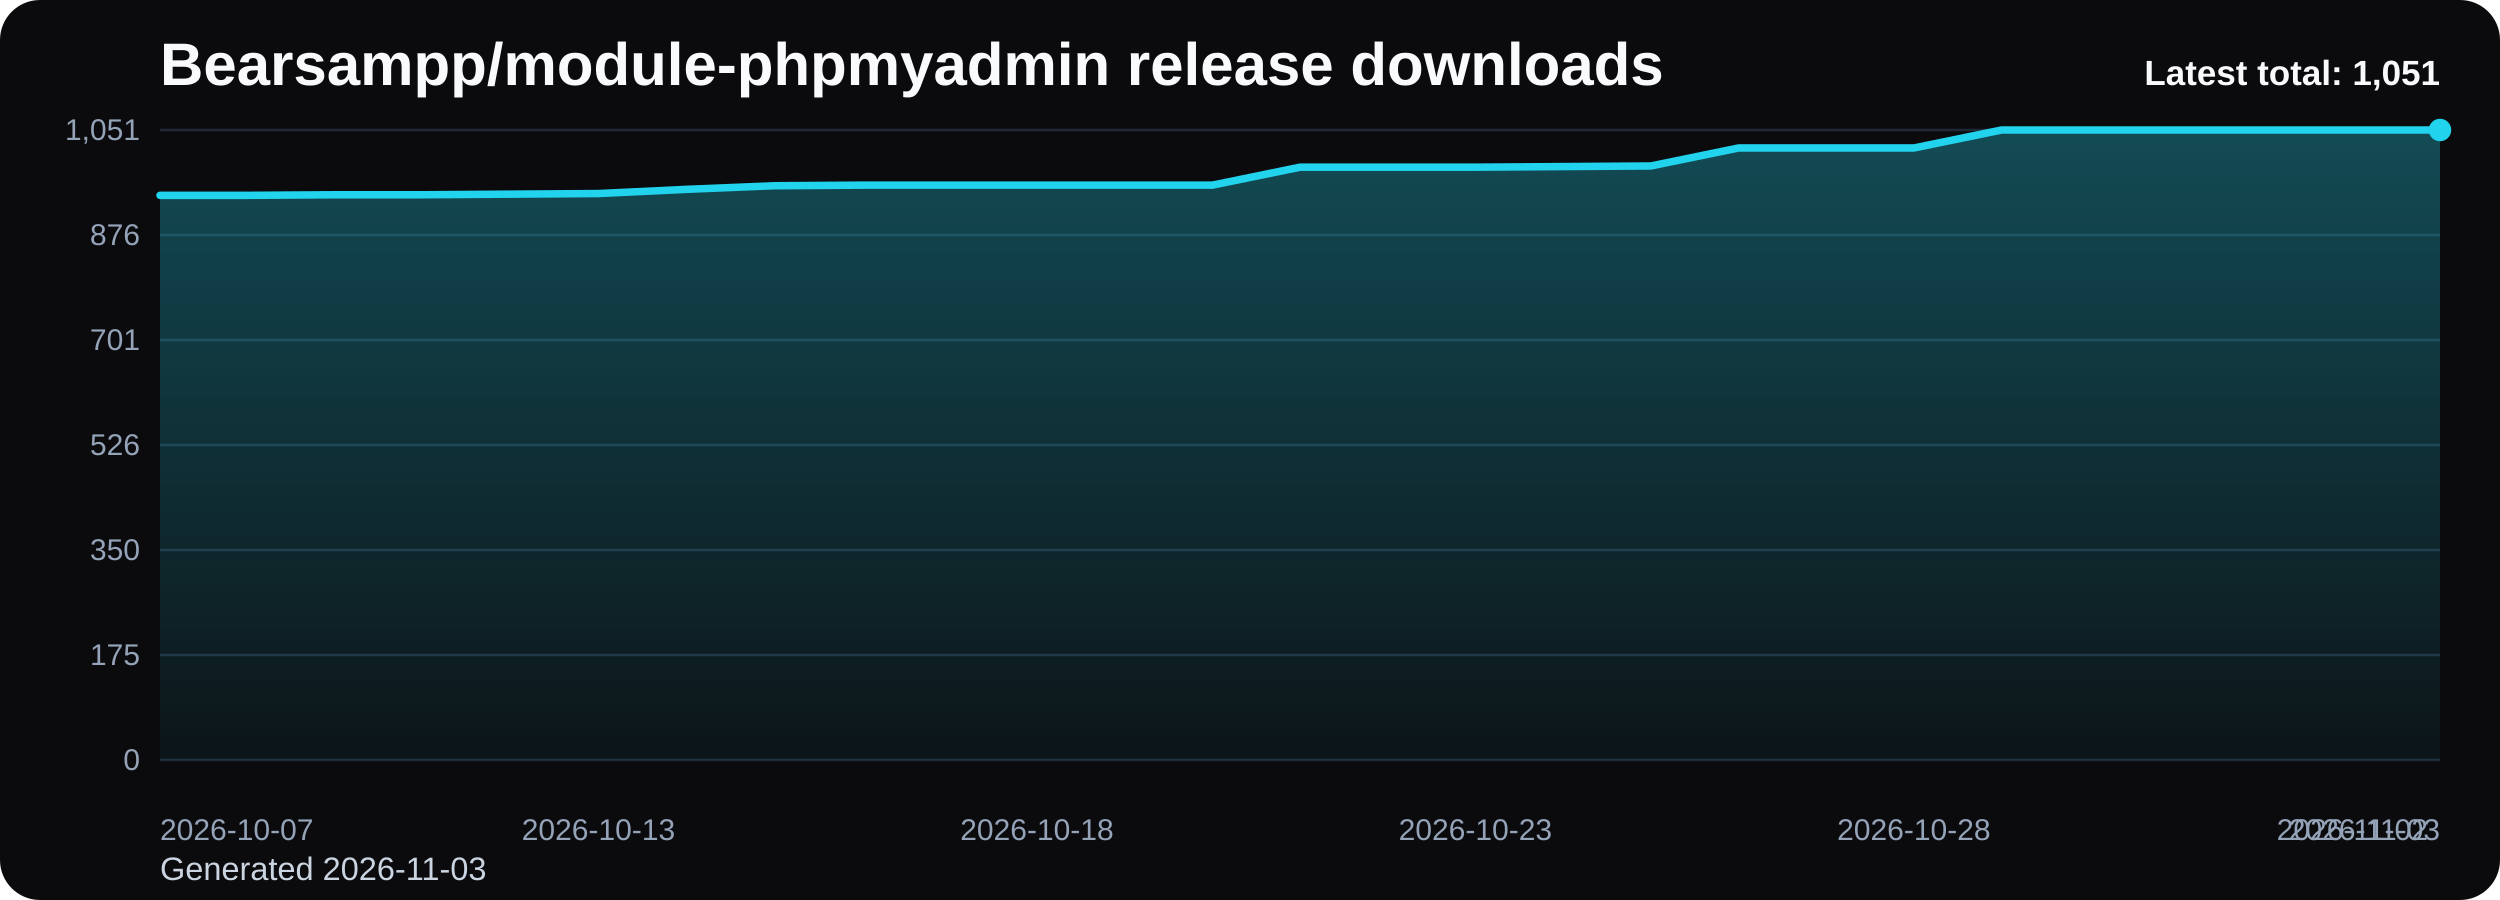
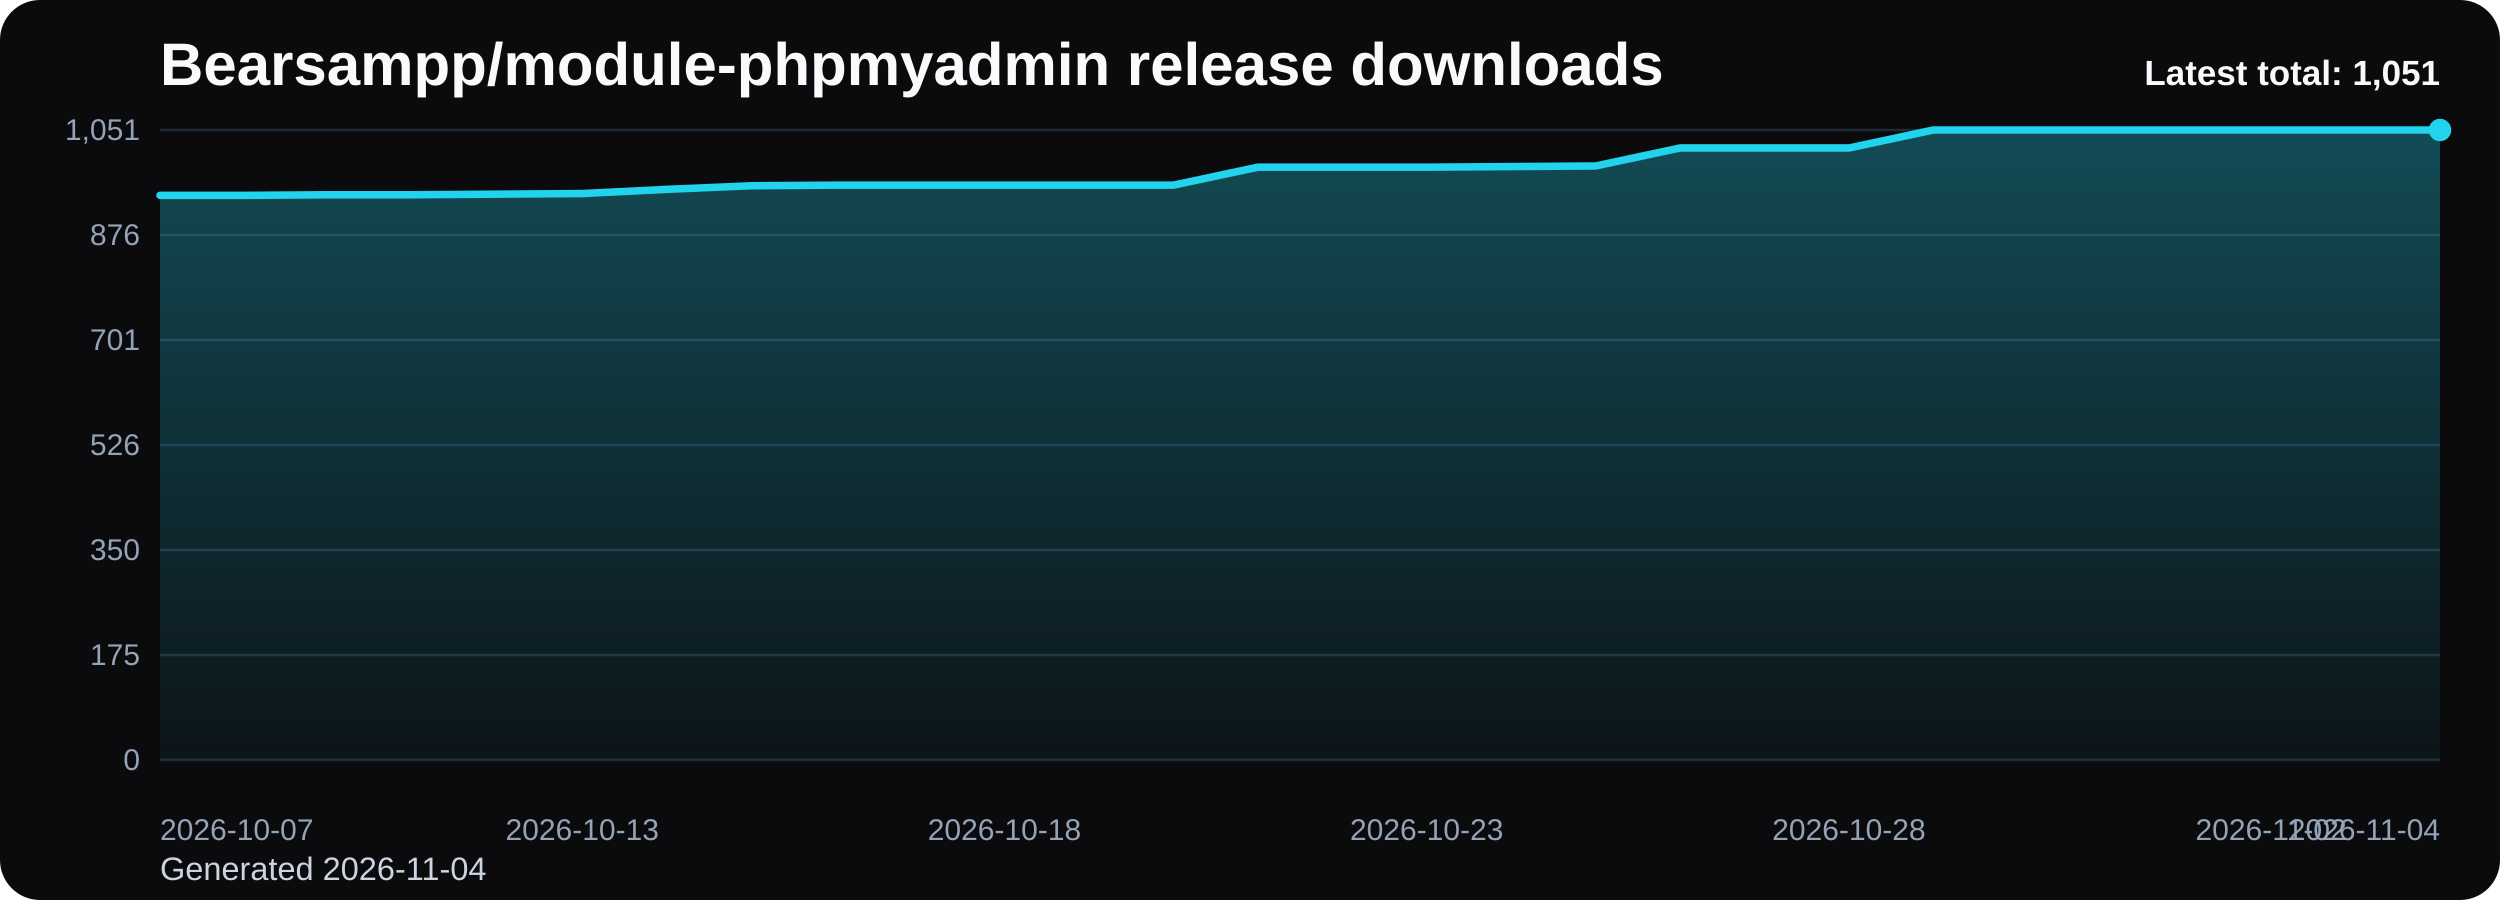
<svg xmlns="http://www.w3.org/2000/svg" viewBox="0 0 1000 360" role="img" aria-label="Bearsampp/module-phpmyadmin release downloads chart">
  <defs>
    <linearGradient id="fill-total-trend-black" x1="0" y1="0" x2="0" y2="1">
      <stop offset="0%" stop-color="#22d3ee" stop-opacity="0.32" />
      <stop offset="100%" stop-color="#22d3ee" stop-opacity="0.05" />
    </linearGradient>
    <style>
      .bg { fill: #0b0b0d; }
      .title { font: 700 24px Arial, sans-serif; fill: #f8fafc; }
      .sub { font: 400 13px Arial, sans-serif; fill: #cbd5e1; }
      .grid { stroke: #1f2937; stroke-width: 1; }
      .axis { font: 400 12px Arial, sans-serif; fill: #94a3b8; }
      .line { fill: none; stroke: #22d3ee; stroke-width: 3; stroke-linecap: round; stroke-linejoin: round; }
      .dot { fill: #22d3ee; }
      .value { font: 600 11px Arial, sans-serif; fill: #cbd5e1; }
      .latest { font: 700 14px Arial, sans-serif; fill: #f8fafc; }
    </style>
  </defs>
  <rect class="bg" x="0" y="0" width="1000" height="360" rx="16" />
  <text class="title" x="64" y="34">Bearsampp/module-phpmyadmin release downloads</text>
-   <text class="sub" x="64" y="352">Generated 2026-11-03</text>
+   <text class="sub" x="64" y="352">Generated 2026-11-04</text>
  <line x1="64" y1="52.00" x2="976" y2="52.00" class="grid" />
  <text x="56" y="56.00" text-anchor="end" class="axis">1,051</text>
  <line x1="64" y1="94.00" x2="976" y2="94.00" class="grid" />
  <text x="56" y="98.00" text-anchor="end" class="axis">876</text>
  <line x1="64" y1="136.00" x2="976" y2="136.00" class="grid" />
  <text x="56" y="140.00" text-anchor="end" class="axis">701</text>
  <line x1="64" y1="178.00" x2="976" y2="178.00" class="grid" />
  <text x="56" y="182.00" text-anchor="end" class="axis">526</text>
  <line x1="64" y1="220.00" x2="976" y2="220.00" class="grid" />
  <text x="56" y="224.00" text-anchor="end" class="axis">350</text>
  <line x1="64" y1="262.00" x2="976" y2="262.00" class="grid" />
  <text x="56" y="266.00" text-anchor="end" class="axis">175</text>
  <line x1="64" y1="304.00" x2="976" y2="304.00" class="grid" />
  <text x="56" y="308.00" text-anchor="end" class="axis">0</text>
-   <path d="M 64.00 304 L 64.00 78.14 L 99.08 78.14 L 134.15 77.90 L 169.23 77.90 L 204.31 77.66 L 239.38 77.42 L 274.46 75.74 L 309.54 74.30 L 344.62 74.06 L 379.69 74.06 L 414.77 74.06 L 449.85 74.06 L 484.92 74.06 L 520.00 66.87 L 555.08 66.87 L 590.15 66.87 L 625.23 66.63 L 660.31 66.39 L 695.38 59.19 L 730.46 59.19 L 765.54 59.19 L 800.62 52.00 L 835.69 52.00 L 870.77 52.00 L 905.85 52.00 L 940.92 52.00 L 976.00 52.00 L 976.00 304 Z" fill="url(#fill-total-trend-black)" />
-   <polyline class="line" points="64.00,78.14 99.08,78.14 134.15,77.90 169.23,77.90 204.31,77.66 239.38,77.42 274.46,75.74 309.54,74.30 344.62,74.06 379.69,74.06 414.77,74.06 449.85,74.06 484.92,74.06 520.00,66.87 555.08,66.87 590.15,66.87 625.23,66.63 660.31,66.39 695.38,59.19 730.46,59.19 765.54,59.19 800.62,52.00 835.69,52.00 870.77,52.00 905.85,52.00 940.92,52.00 976.00,52.00" />
+   <path d="M 64.00 304 L 64.00 78.14 L 97.78 78.14 L 131.56 77.90 L 165.33 77.90 L 199.11 77.66 L 232.89 77.42 L 266.67 75.74 L 300.44 74.30 L 334.22 74.06 L 368.00 74.06 L 401.78 74.06 L 435.56 74.06 L 469.33 74.06 L 503.11 66.87 L 536.89 66.87 L 570.67 66.87 L 604.44 66.63 L 638.22 66.39 L 672.00 59.19 L 705.78 59.19 L 739.56 59.19 L 773.33 52.00 L 807.11 52.00 L 840.89 52.00 L 874.67 52.00 L 908.44 52.00 L 942.22 52.00 L 976.00 52.00 L 976.00 304 Z" fill="url(#fill-total-trend-black)" />
+   <polyline class="line" points="64.00,78.14 97.78,78.14 131.56,77.90 165.33,77.90 199.11,77.66 232.89,77.42 266.67,75.74 300.44,74.30 334.22,74.06 368.00,74.06 401.78,74.06 435.56,74.06 469.33,74.06 503.11,66.87 536.89,66.87 570.67,66.87 604.44,66.63 638.22,66.39 672.00,59.19 705.78,59.19 739.56,59.19 773.33,52.00 807.11,52.00 840.89,52.00 874.67,52.00 908.44,52.00 942.22,52.00 976.00,52.00" />
  <circle class="dot" cx="976.00" cy="52.00" r="4.5" />
  <text class="axis" x="64.00" y="336" text-anchor="start">2026-10-07</text>
-   <text class="axis" x="239.38" y="336" text-anchor="middle">2026-10-13</text>
-   <text class="axis" x="414.77" y="336" text-anchor="middle">2026-10-18</text>
-   <text class="axis" x="590.15" y="336" text-anchor="middle">2026-10-23</text>
-   <text class="axis" x="765.54" y="336" text-anchor="middle">2026-10-28</text>
-   <text class="axis" x="940.92" y="336" text-anchor="middle">2026-11-02</text>
-   <text class="axis" x="976.00" y="336" text-anchor="end">2026-11-03</text>
+   <text class="axis" x="232.89" y="336" text-anchor="middle">2026-10-13</text>
+   <text class="axis" x="401.78" y="336" text-anchor="middle">2026-10-18</text>
+   <text class="axis" x="570.67" y="336" text-anchor="middle">2026-10-23</text>
+   <text class="axis" x="739.56" y="336" text-anchor="middle">2026-10-28</text>
+   <text class="axis" x="908.44" y="336" text-anchor="middle">2026-11-02</text>
+   <text class="axis" x="976.00" y="336" text-anchor="end">2026-11-04</text>
  <text class="latest" x="976" y="34" text-anchor="end">Latest total: 1,051</text>
</svg>
